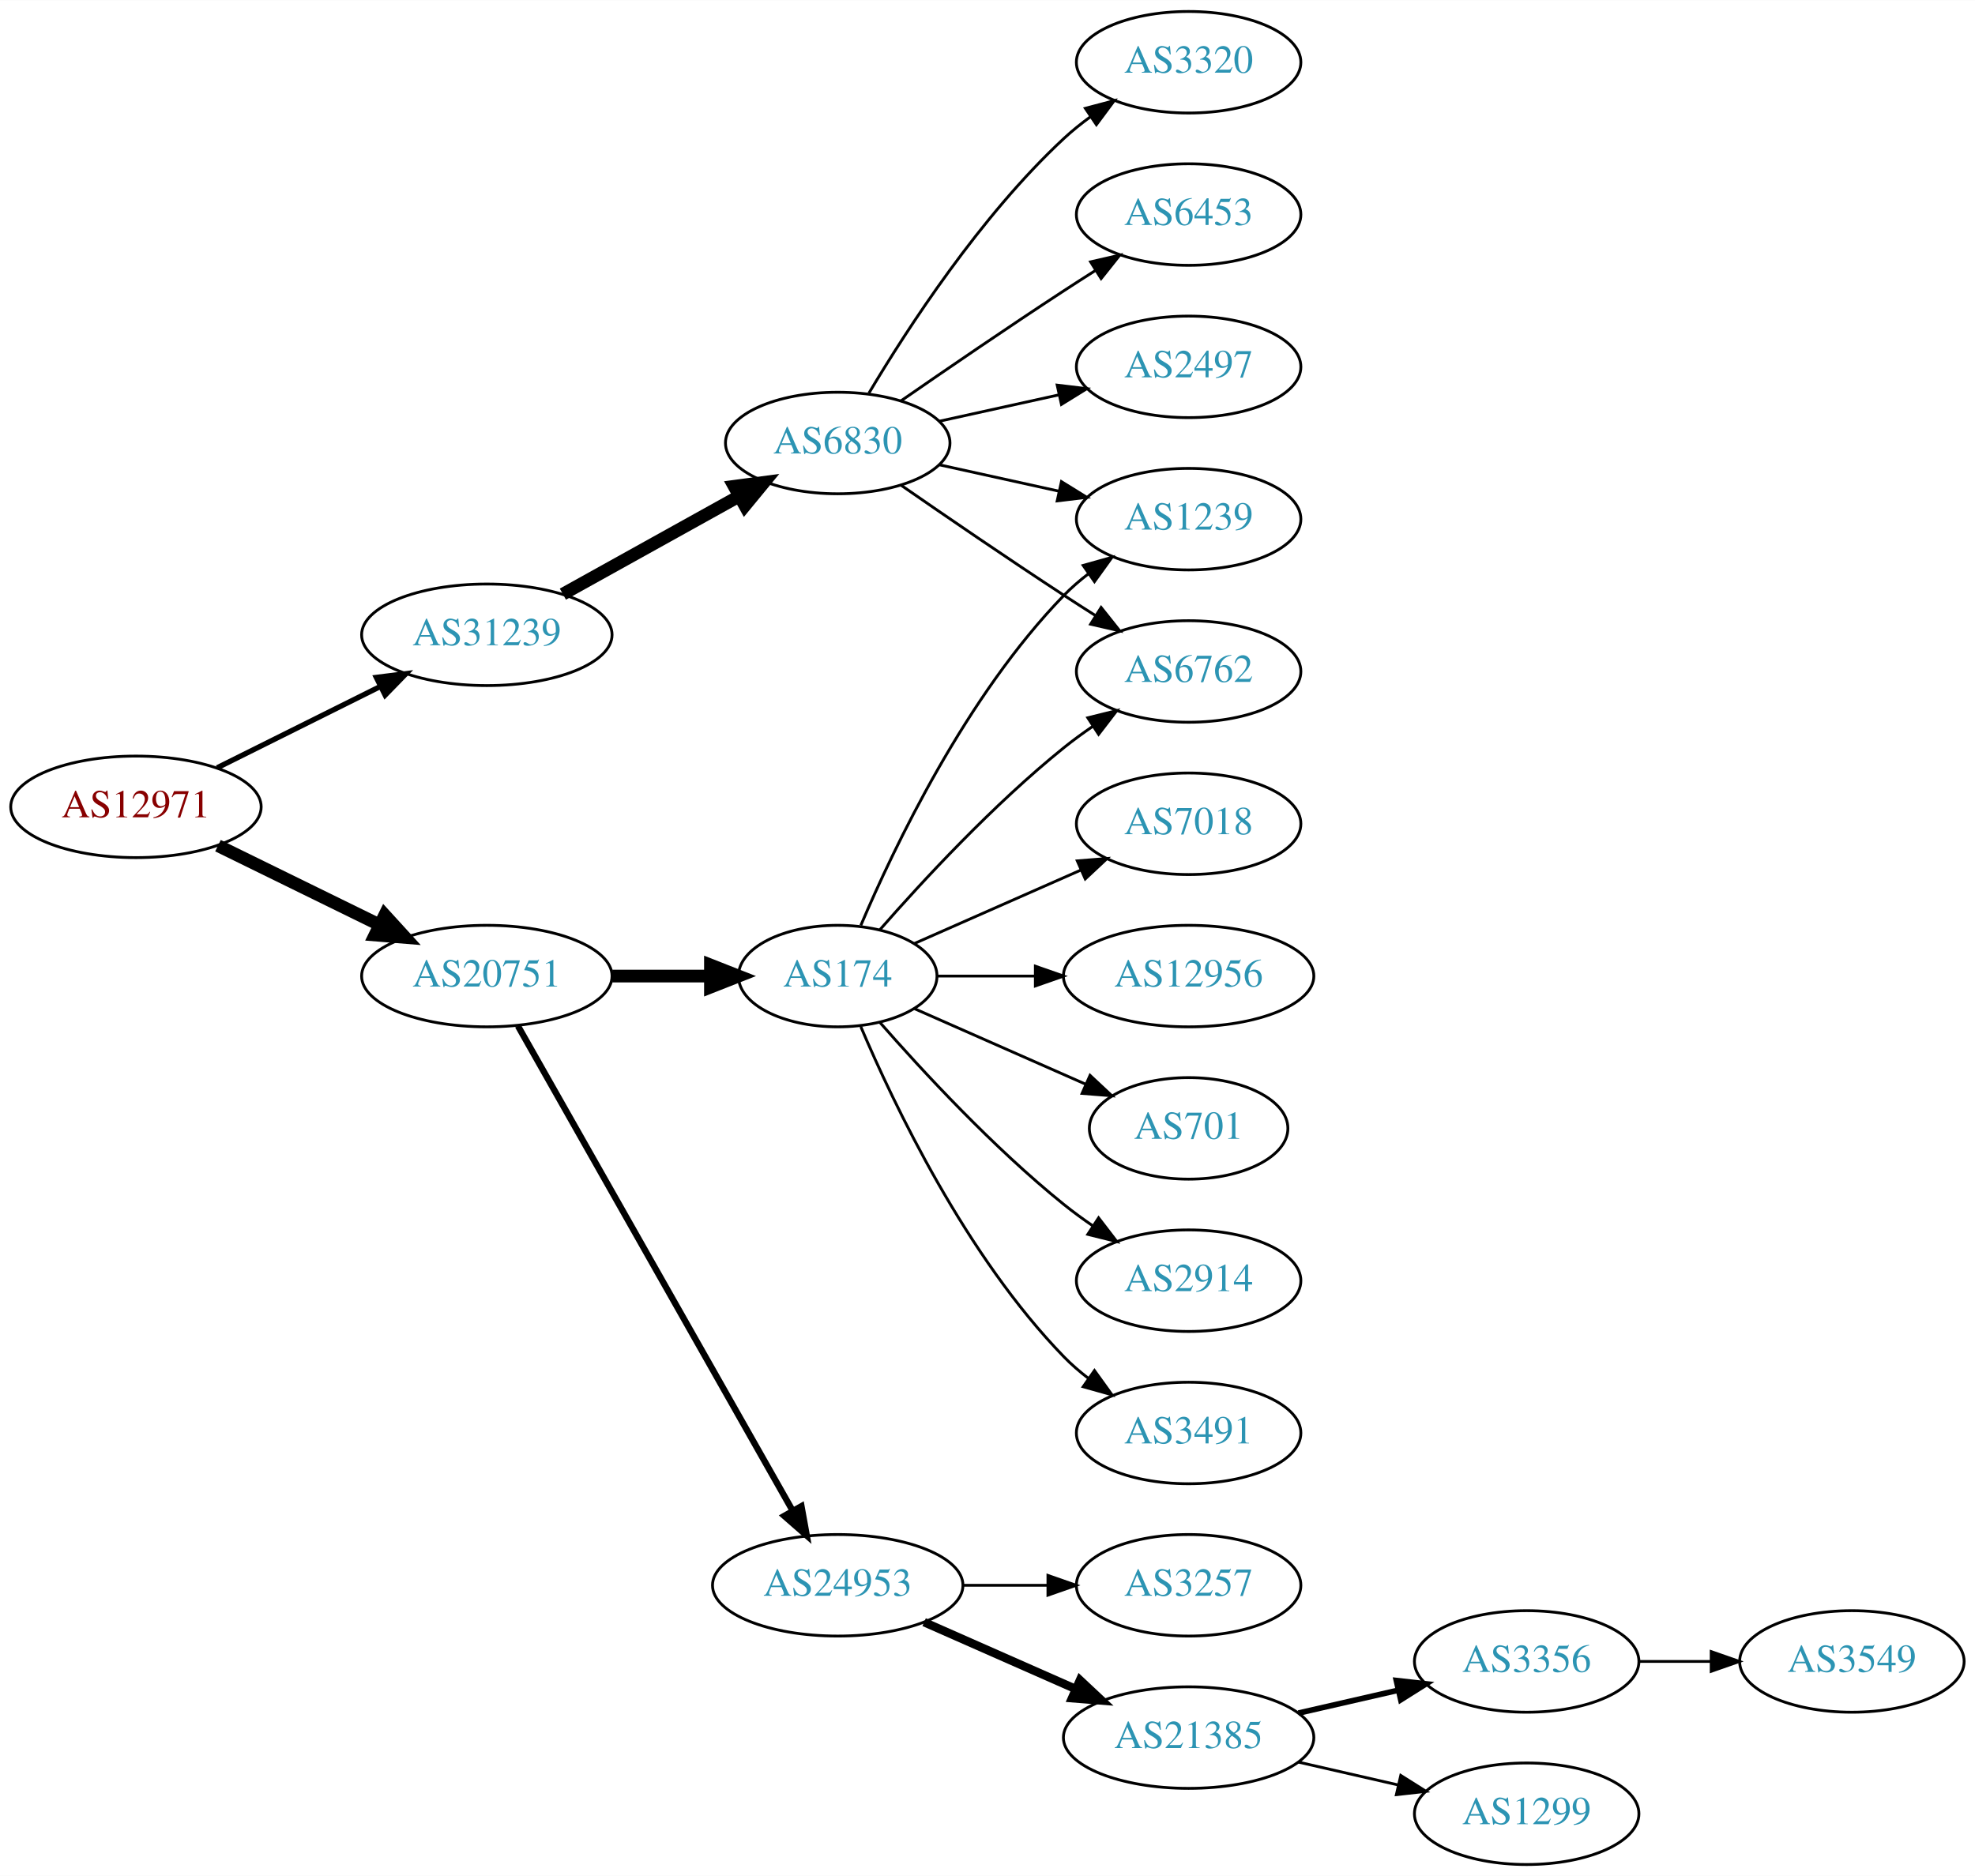
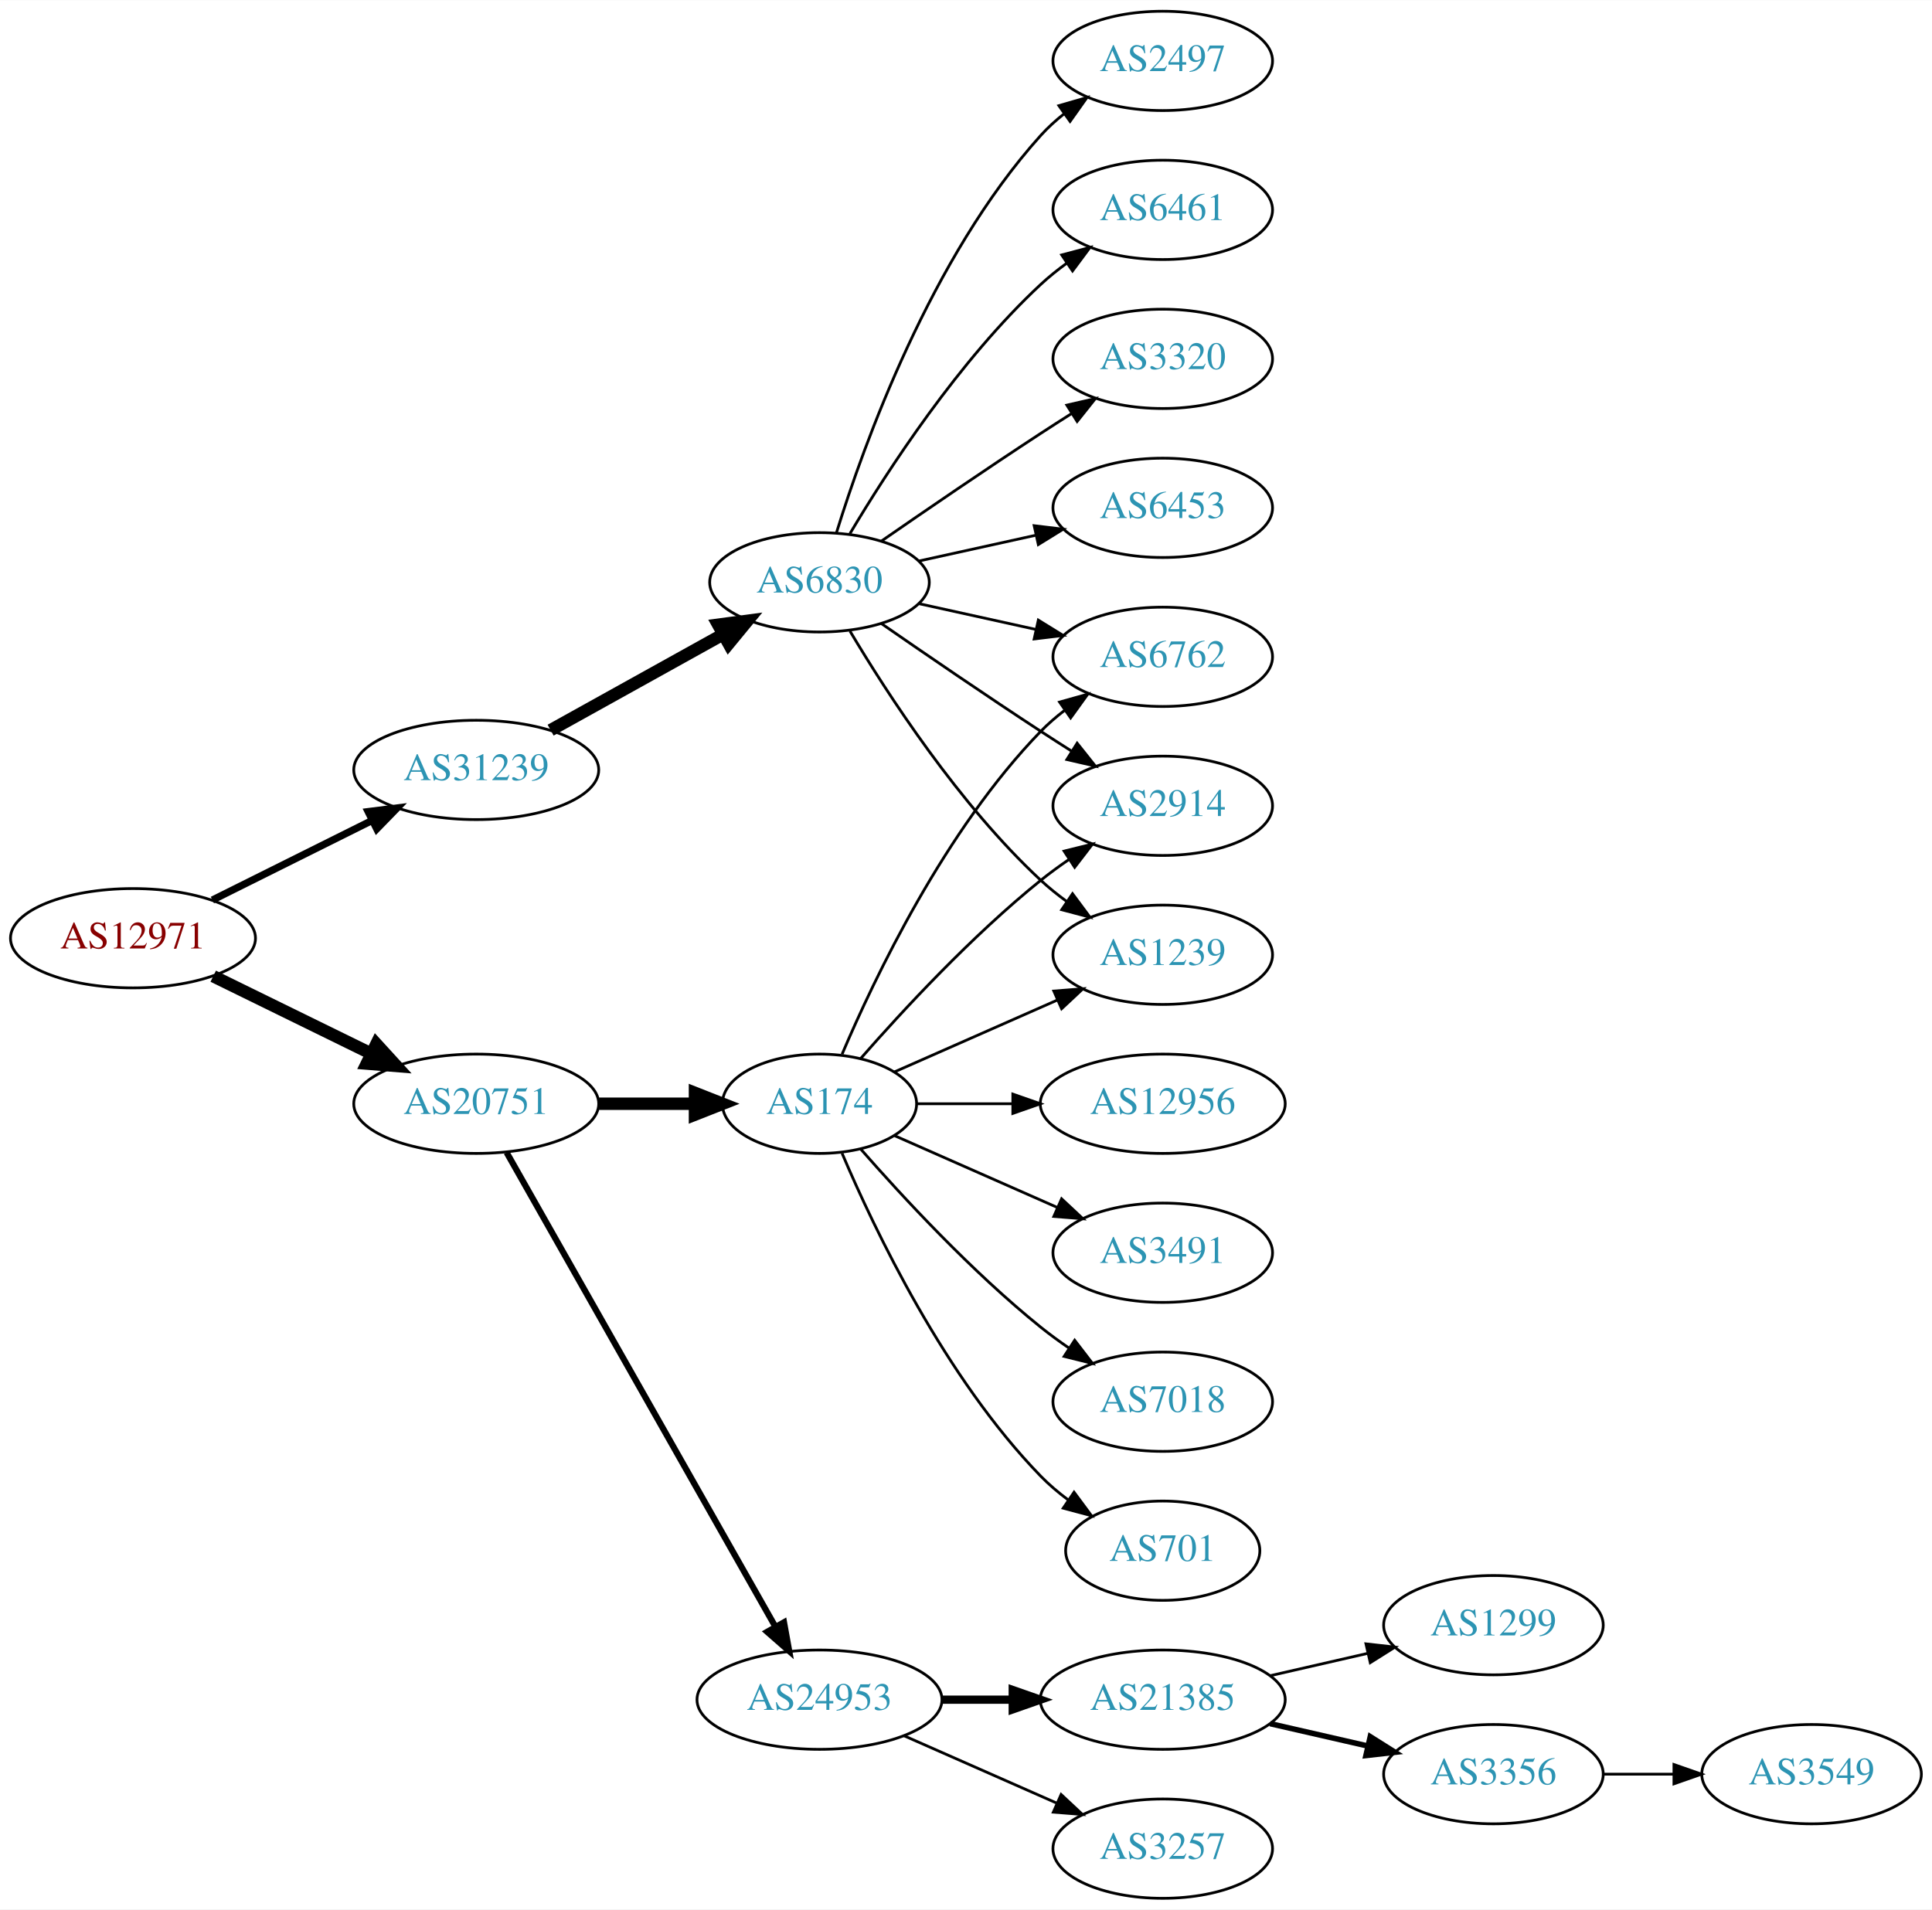
- <svg xmlns="http://www.w3.org/2000/svg" xmlns:xlink="http://www.w3.org/1999/xlink" width="700pt" height="665pt" viewBox="0.00 0.00 700.15 665.00">
-   <g id="graph0" class="graph" transform="scale(1 1) rotate(0) translate(4 661)">
-     <polygon fill="white" stroke="none" points="-4,4 -4,-661 696.155,-661 696.155,4 -4,4" />
+ <svg xmlns="http://www.w3.org/2000/svg" xmlns:xlink="http://www.w3.org/1999/xlink" width="700pt" height="692pt" viewBox="0.00 0.00 700.15 692.00">
+   <g id="graph0" class="graph" transform="scale(1 1) rotate(0) translate(4 688)">
+     <polygon fill="white" stroke="none" points="-4,4 -4,-688 696.155,-688 696.155,4 -4,4" />
    <g id="node1" class="node">
      <g id="a_node1">
        <a xlink:href="/asn/12971" xlink:title="AS12971 ~ Perfektastrasse 19 [AT]">
-           <ellipse fill="#ffffff" stroke="black" cx="44.196" cy="-375" rx="44.393" ry="18" />
-           <text text-anchor="middle" x="44.196" y="-371.3" font-family="Times,serif" font-size="14.00" fill="#880000">AS12971</text>
+           <ellipse fill="#ffffff" stroke="black" cx="44.196" cy="-348" rx="44.393" ry="18" />
+           <text text-anchor="middle" x="44.196" y="-344.3" font-family="Times,serif" font-size="14.00" fill="#880000">AS12971</text>
        </a>
      </g>
    </g>
    <g id="node2" class="node">
      <g id="a_node2">
        <a xlink:href="/asn/20751" xlink:title="AS20751 ~ AZISTA GmbH [AT]">
-           <ellipse fill="#ffffff" stroke="black" cx="168.588" cy="-315" rx="44.393" ry="18" />
-           <text text-anchor="middle" x="168.588" y="-311.3" font-family="Times,serif" font-size="14.00" fill="#2c94b3">AS20751</text>
+           <ellipse fill="#ffffff" stroke="black" cx="168.588" cy="-288" rx="44.393" ry="18" />
+           <text text-anchor="middle" x="168.588" y="-284.3" font-family="Times,serif" font-size="14.00" fill="#2c94b3">AS20751</text>
        </a>
      </g>
    </g>
    <g id="edge1" class="edge">
-       <path fill="none" stroke="black" stroke-width="4.5" d="M73.275,-361.235C90.301,-352.888 112.221,-342.143 130.642,-333.112" />
-       <polygon fill="black" stroke="black" stroke-width="4.5" points="132.394,-336.639 139.64,-328.701 128.927,-329.567 132.394,-336.639" />
+       <path fill="none" stroke="black" stroke-width="4.5" d="M73.275,-334.235C90.301,-325.888 112.221,-315.143 130.642,-306.112" />
+       <polygon fill="black" stroke="black" stroke-width="4.5" points="132.394,-309.639 139.64,-301.701 128.927,-302.567 132.394,-309.639" />
    </g>
    <g id="node3" class="node">
      <g id="a_node3">
        <a xlink:href="/asn/31239" xlink:title="AS31239 ~ -- Funknetz / VIX [AT]">
-           <ellipse fill="#ffffff" stroke="black" cx="168.588" cy="-436" rx="44.393" ry="18" />
-           <text text-anchor="middle" x="168.588" y="-432.3" font-family="Times,serif" font-size="14.00" fill="#2c94b3">AS31239</text>
+           <ellipse fill="#ffffff" stroke="black" cx="168.588" cy="-409" rx="44.393" ry="18" />
+           <text text-anchor="middle" x="168.588" y="-405.3" font-family="Times,serif" font-size="14.00" fill="#2c94b3">AS31239</text>
        </a>
      </g>
    </g>
    <g id="edge2" class="edge">
-       <path fill="none" stroke="black" stroke-width="1.875" d="M72.969,-388.842C90.104,-397.382 112.282,-408.436 130.86,-417.695" />
-       <polygon fill="black" stroke="black" stroke-width="1.875" points="129.414,-420.885 139.925,-422.213 132.537,-414.62 129.414,-420.885" />
+       <path fill="none" stroke="black" stroke-width="2.625" d="M72.969,-361.842C90.104,-370.382 112.282,-381.436 130.86,-390.695" />
+       <polygon fill="black" stroke="black" stroke-width="2.625" points="129.414,-393.885 139.925,-395.213 132.537,-387.62 129.414,-393.885" />
    </g>
    <g id="node4" class="node">
      <g id="a_node4">
        <a xlink:href="/asn/174" xlink:title="AS174 ~ Cogent Communications [US]">
-           <ellipse fill="#ffffff" stroke="black" cx="292.98" cy="-315" rx="35.194" ry="18" />
-           <text text-anchor="middle" x="292.98" y="-311.3" font-family="Times,serif" font-size="14.00" fill="#2c94b3">AS174</text>
+           <ellipse fill="#ffffff" stroke="black" cx="292.98" cy="-288" rx="35.194" ry="18" />
+           <text text-anchor="middle" x="292.98" y="-284.3" font-family="Times,serif" font-size="14.00" fill="#2c94b3">AS174</text>
        </a>
      </g>
    </g>
    <g id="edge3" class="edge">
-       <path fill="none" stroke="black" stroke-width="4.5" d="M213.084,-315C224.341,-315 236.473,-315 247.767,-315" />
-       <polygon fill="black" stroke="black" stroke-width="4.5" points="247.854,-318.938 257.854,-315 247.854,-311.063 247.854,-318.938" />
+       <path fill="none" stroke="black" stroke-width="4.5" d="M213.084,-288C224.341,-288 236.473,-288 247.767,-288" />
+       <polygon fill="black" stroke="black" stroke-width="4.5" points="247.854,-291.938 257.854,-288 247.854,-284.063 247.854,-291.938" />
    </g>
    <g id="node5" class="node">
      <g id="a_node5">
        <a xlink:href="/asn/24953" xlink:title="AS24953 ~ AS MACRO: AS-24953 (customers) [AT]">
-           <ellipse fill="#ffffff" stroke="black" cx="292.98" cy="-99" rx="44.393" ry="18" />
-           <text text-anchor="middle" x="292.98" y="-95.3" font-family="Times,serif" font-size="14.00" fill="#2c94b3">AS24953</text>
+           <ellipse fill="#ffffff" stroke="black" cx="292.98" cy="-72" rx="44.393" ry="18" />
+           <text text-anchor="middle" x="292.98" y="-68.3" font-family="Times,serif" font-size="14.00" fill="#2c94b3">AS24953</text>
        </a>
      </g>
    </g>
    <g id="edge4" class="edge">
-       <path fill="none" stroke="black" stroke-width="2.25" d="M179.604,-297.324C201.084,-259.416 251.677,-170.127 276.998,-125.441" />
-       <polygon fill="black" stroke="black" stroke-width="2.25" points="280.113,-127.043 281.998,-116.617 274.023,-123.592 280.113,-127.043" />
+       <path fill="none" stroke="black" stroke-width="2.25" d="M179.604,-270.324C201.084,-232.416 251.677,-143.127 276.998,-98.442" />
+       <polygon fill="black" stroke="black" stroke-width="2.25" points="280.113,-100.043 281.998,-89.618 274.023,-96.592 280.113,-100.043" />
    </g>
    <g id="node18" class="node">
      <g id="a_node18">
        <a xlink:href="/asn/6830" xlink:title="AS6830 ~ LGI-UPC [AT]">
-           <ellipse fill="#ffffff" stroke="black" cx="292.98" cy="-504" rx="39.794" ry="18" />
-           <text text-anchor="middle" x="292.98" y="-500.3" font-family="Times,serif" font-size="14.00" fill="#2c94b3">AS6830</text>
+           <ellipse fill="#ffffff" stroke="black" cx="292.98" cy="-477" rx="39.794" ry="18" />
+           <text text-anchor="middle" x="292.98" y="-473.3" font-family="Times,serif" font-size="14.00" fill="#2c94b3">AS6830</text>
        </a>
      </g>
    </g>
    <g id="edge17" class="edge">
-       <path fill="none" stroke="black" stroke-width="4.5" d="M195.544,-450.421C213.717,-460.518 238.18,-474.109 257.919,-485.076" />
-       <polygon fill="black" stroke="black" stroke-width="4.5" points="256.245,-488.65 266.899,-490.065 260.07,-481.766 256.245,-488.65" />
+       <path fill="none" stroke="black" stroke-width="4.5" d="M195.544,-423.421C213.717,-433.518 238.18,-447.109 257.919,-458.076" />
+       <polygon fill="black" stroke="black" stroke-width="4.5" points="256.245,-461.65 266.899,-463.065 260.07,-454.766 256.245,-461.65" />
+     </g>
+     <g id="node6" class="node">
+       <g id="a_node6">
+         <a xlink:href="/asn/12956" xlink:title="AS12956 ~ TELXIUS [ES]">
+           <ellipse fill="#ffffff" stroke="black" cx="417.373" cy="-288" rx="44.393" ry="18" />
+           <text text-anchor="middle" x="417.373" y="-284.3" font-family="Times,serif" font-size="14.00" fill="#2c94b3">AS12956</text>
+         </a>
+       </g>
+     </g>
+     <g id="edge5" class="edge">
+       <path fill="none" stroke="black" d="M328.399,-288C339.117,-288 351.201,-288 362.901,-288" />
+       <polygon fill="black" stroke="black" points="363.041,-291.5 373.041,-288 363.041,-284.5 363.041,-291.5" />
+     </g>
+     <g id="node7" class="node">
+       <g id="a_node7">
+         <a xlink:href="/asn/6762" xlink:title="AS6762 ~ TELECOM ITALIA SPARKLE S.p.A. [IT]">
+           <ellipse fill="#ffffff" stroke="black" cx="417.373" cy="-450" rx="39.794" ry="18" />
+           <text text-anchor="middle" x="417.373" y="-446.3" font-family="Times,serif" font-size="14.00" fill="#2c94b3">AS6762</text>
+         </a>
+       </g>
+     </g>
+     <g id="edge6" class="edge">
+       <path fill="none" stroke="black" d="M301.171,-305.975C312.938,-333.682 338.512,-387.348 373.176,-423 375.797,-425.695 378.737,-428.239 381.82,-430.608" />
+       <polygon fill="black" stroke="black" points="379.986,-433.597 390.189,-436.455 383.995,-427.859 379.986,-433.597" />
+     </g>
+     <g id="node8" class="node">
+       <g id="a_node8">
+         <a xlink:href="/asn/3491" xlink:title="AS3491 ~ PCCW Global, Inc. [US]">
+           <ellipse fill="#ffffff" stroke="black" cx="417.373" cy="-234" rx="39.794" ry="18" />
+           <text text-anchor="middle" x="417.373" y="-230.3" font-family="Times,serif" font-size="14.00" fill="#2c94b3">AS3491</text>
+         </a>
+       </g>
+     </g>
+     <g id="edge7" class="edge">
+       <path fill="none" stroke="black" d="M320.237,-276.416C337.422,-268.833 360.135,-258.812 379.17,-250.414" />
+       <polygon fill="black" stroke="black" points="380.721,-253.555 388.458,-246.316 377.896,-247.151 380.721,-253.555" />
+     </g>
+     <g id="node9" class="node">
+       <g id="a_node9">
+         <a xlink:href="/asn/2914" xlink:title="AS2914 ~ NTT America, Inc. [US]">
+           <ellipse fill="#ffffff" stroke="black" cx="417.373" cy="-396" rx="39.794" ry="18" />
+           <text text-anchor="middle" x="417.373" y="-392.3" font-family="Times,serif" font-size="14.00" fill="#2c94b3">AS2914</text>
+         </a>
+       </g>
+     </g>
+     <g id="edge8" class="edge">
+       <path fill="none" stroke="black" d="M307.854,-304.345C322.924,-321.559 348.202,-348.901 373.176,-369 376.432,-371.62 379.957,-374.192 383.542,-376.646" />
+       <polygon fill="black" stroke="black" points="381.629,-379.577 391.914,-382.121 385.46,-373.719 381.629,-379.577" />
    </g>
    <g id="node10" class="node">
      <g id="a_node10">
-         <a xlink:href="/asn/701" xlink:title="AS701 ~ UUNET [US]">
-           <ellipse fill="#ffffff" stroke="black" cx="417.373" cy="-261" rx="35.194" ry="18" />
-           <text text-anchor="middle" x="417.373" y="-257.3" font-family="Times,serif" font-size="14.00" fill="#2c94b3">AS701</text>
+         <a xlink:href="/asn/7018" xlink:title="AS7018 ~ AT&amp;T Services, Inc. [US]">
+           <ellipse fill="#ffffff" stroke="black" cx="417.373" cy="-180" rx="39.794" ry="18" />
+           <text text-anchor="middle" x="417.373" y="-176.3" font-family="Times,serif" font-size="14.00" fill="#2c94b3">AS7018</text>
        </a>
      </g>
    </g>
    <g id="edge9" class="edge">
-       <path fill="none" stroke="black" d="M320.237,-303.416C337.902,-295.621 361.41,-285.25 380.758,-276.713" />
-       <polygon fill="black" stroke="black" points="382.424,-279.804 390.16,-272.565 379.598,-273.4 382.424,-279.804" />
+       <path fill="none" stroke="black" d="M307.854,-271.655C322.924,-254.441 348.202,-227.099 373.176,-207 376.432,-204.38 379.957,-201.808 383.542,-199.354" />
+       <polygon fill="black" stroke="black" points="385.46,-202.281 391.914,-193.879 381.629,-196.423 385.46,-202.281" />
    </g>
    <g id="node11" class="node">
      <g id="a_node11">
-         <a xlink:href="/asn/1239" xlink:title="AS1239 ~ Sprint [US]">
-           <ellipse fill="#ffffff" stroke="black" cx="417.373" cy="-477" rx="39.794" ry="18" />
-           <text text-anchor="middle" x="417.373" y="-473.3" font-family="Times,serif" font-size="14.00" fill="#2c94b3">AS1239</text>
+         <a xlink:href="/asn/701" xlink:title="AS701 ~ UUNET [US]">
+           <ellipse fill="#ffffff" stroke="black" cx="417.373" cy="-126" rx="35.194" ry="18" />
+           <text text-anchor="middle" x="417.373" y="-122.3" font-family="Times,serif" font-size="14.00" fill="#2c94b3">AS701</text>
        </a>
      </g>
    </g>
    <g id="edge10" class="edge">
-       <path fill="none" stroke="black" d="M301.171,-332.975C312.938,-360.682 338.512,-414.348 373.176,-450 375.797,-452.695 378.737,-455.239 381.82,-457.608" />
-       <polygon fill="black" stroke="black" points="379.986,-460.597 390.189,-463.455 383.995,-454.859 379.986,-460.597" />
+       <path fill="none" stroke="black" d="M301.171,-270.025C312.938,-242.318 338.512,-188.652 373.176,-153 376.159,-149.933 379.556,-147.06 383.106,-144.419" />
+       <polygon fill="black" stroke="black" points="385.233,-147.205 391.54,-138.692 381.301,-141.414 385.233,-147.205" />
    </g>
    <g id="node12" class="node">
      <g id="a_node12">
-         <a xlink:href="/asn/2914" xlink:title="AS2914 ~ NTT America, Inc. [US]">
-           <ellipse fill="#ffffff" stroke="black" cx="417.373" cy="-207" rx="39.794" ry="18" />
-           <text text-anchor="middle" x="417.373" y="-203.3" font-family="Times,serif" font-size="14.00" fill="#2c94b3">AS2914</text>
+         <a xlink:href="/asn/1239" xlink:title="AS1239 ~ Sprint [US]">
+           <ellipse fill="#ffffff" stroke="black" cx="417.373" cy="-342" rx="39.794" ry="18" />
+           <text text-anchor="middle" x="417.373" y="-338.3" font-family="Times,serif" font-size="14.00" fill="#2c94b3">AS1239</text>
        </a>
      </g>
    </g>
    <g id="edge11" class="edge">
-       <path fill="none" stroke="black" d="M307.854,-298.655C322.924,-281.441 348.202,-254.099 373.176,-234 376.432,-231.38 379.957,-228.808 383.542,-226.354" />
-       <polygon fill="black" stroke="black" points="385.46,-229.281 391.914,-220.879 381.629,-223.423 385.46,-229.281" />
+       <path fill="none" stroke="black" d="M320.237,-299.584C337.422,-307.167 360.135,-317.188 379.17,-325.586" />
+       <polygon fill="black" stroke="black" points="377.896,-328.849 388.458,-329.684 380.721,-322.445 377.896,-328.849" />
    </g>
    <g id="node13" class="node">
      <g id="a_node13">
-         <a xlink:href="/asn/3491" xlink:title="AS3491 ~ PCCW Global, Inc. [US]">
-           <ellipse fill="#ffffff" stroke="black" cx="417.373" cy="-153" rx="39.794" ry="18" />
-           <text text-anchor="middle" x="417.373" y="-149.3" font-family="Times,serif" font-size="14.00" fill="#2c94b3">AS3491</text>
+         <a xlink:href="/asn/3257" xlink:title="AS3257 ~ GTT [DE]">
+           <ellipse fill="#ffffff" stroke="black" cx="417.373" cy="-18" rx="39.794" ry="18" />
+           <text text-anchor="middle" x="417.373" y="-14.3" font-family="Times,serif" font-size="14.00" fill="#2c94b3">AS3257</text>
        </a>
      </g>
    </g>
    <g id="edge12" class="edge">
-       <path fill="none" stroke="black" d="M301.171,-297.025C312.938,-269.318 338.512,-215.652 373.176,-180 375.797,-177.305 378.737,-174.761 381.82,-172.392" />
-       <polygon fill="black" stroke="black" points="383.995,-175.141 390.189,-166.545 379.986,-169.403 383.995,-175.141" />
+       <path fill="none" stroke="black" d="M323.608,-58.928C340.203,-51.606 361.062,-42.403 378.795,-34.579" />
+       <polygon fill="black" stroke="black" points="380.543,-37.634 388.279,-30.395 377.717,-31.23 380.543,-37.634" />
    </g>
    <g id="node14" class="node">
      <g id="a_node14">
-         <a xlink:href="/asn/7018" xlink:title="AS7018 ~ AT&amp;T Services, Inc. [US]">
-           <ellipse fill="#ffffff" stroke="black" cx="417.373" cy="-369" rx="39.794" ry="18" />
-           <text text-anchor="middle" x="417.373" y="-365.3" font-family="Times,serif" font-size="14.00" fill="#2c94b3">AS7018</text>
+         <a xlink:href="/asn/21385" xlink:title="AS21385 ~ Trusted Network GmbH [DE]">
+           <ellipse fill="#ffffff" stroke="black" cx="417.373" cy="-72" rx="44.393" ry="18" />
+           <text text-anchor="middle" x="417.373" y="-68.3" font-family="Times,serif" font-size="14.00" fill="#2c94b3">AS21385</text>
        </a>
      </g>
    </g>
    <g id="edge13" class="edge">
-       <path fill="none" stroke="black" d="M320.237,-326.584C337.422,-334.167 360.135,-344.188 379.17,-352.586" />
-       <polygon fill="black" stroke="black" points="377.896,-355.849 388.458,-356.684 380.721,-349.445 377.896,-355.849" />
+       <path fill="none" stroke="black" stroke-width="3" d="M337.476,-72C345.682,-72 354.353,-72 362.826,-72" />
+       <polygon fill="black" stroke="black" stroke-width="3" points="363.017,-75.5 373.017,-72 363.017,-68.5 363.017,-75.5" />
    </g>
    <g id="node15" class="node">
      <g id="a_node15">
-         <a xlink:href="/asn/12956" xlink:title="AS12956 ~ TELXIUS [ES]">
-           <ellipse fill="#ffffff" stroke="black" cx="417.373" cy="-315" rx="44.393" ry="18" />
-           <text text-anchor="middle" x="417.373" y="-311.3" font-family="Times,serif" font-size="14.00" fill="#2c94b3">AS12956</text>
+         <a xlink:href="/asn/1299" xlink:title="AS1299 ~ Telia Carrier [EU]">
+           <ellipse fill="#ffffff" stroke="black" cx="537.215" cy="-99" rx="39.794" ry="18" />
+           <text text-anchor="middle" x="537.215" y="-95.3" font-family="Times,serif" font-size="14.00" fill="#2c94b3">AS1299</text>
        </a>
      </g>
    </g>
    <g id="edge14" class="edge">
-       <path fill="none" stroke="black" d="M328.399,-315C339.117,-315 351.201,-315 362.901,-315" />
-       <polygon fill="black" stroke="black" points="363.041,-318.5 373.041,-315 363.041,-311.5 363.041,-318.5" />
+       <path fill="none" stroke="black" d="M456.307,-80.692C467.548,-83.267 479.961,-86.111 491.584,-88.774" />
+       <polygon fill="black" stroke="black" points="491.016,-92.235 501.545,-91.056 492.58,-85.412 491.016,-92.235" />
    </g>
    <g id="node16" class="node">
      <g id="a_node16">
-         <a xlink:href="/asn/6762" xlink:title="AS6762 ~ TELECOM ITALIA SPARKLE S.p.A. [IT]">
-           <ellipse fill="#ffffff" stroke="black" cx="417.373" cy="-423" rx="39.794" ry="18" />
-           <text text-anchor="middle" x="417.373" y="-419.3" font-family="Times,serif" font-size="14.00" fill="#2c94b3">AS6762</text>
+         <a xlink:href="/asn/3356" xlink:title="AS3356 ~ Level 3 Parent, LLC [US]">
+           <ellipse fill="#ffffff" stroke="black" cx="537.215" cy="-45" rx="39.794" ry="18" />
+           <text text-anchor="middle" x="537.215" y="-41.3" font-family="Times,serif" font-size="14.00" fill="#2c94b3">AS3356</text>
        </a>
      </g>
    </g>
    <g id="edge15" class="edge">
-       <path fill="none" stroke="black" d="M307.854,-331.345C322.924,-348.559 348.202,-375.901 373.176,-396 376.432,-398.62 379.957,-401.192 383.542,-403.646" />
-       <polygon fill="black" stroke="black" points="381.629,-406.577 391.914,-409.121 385.46,-400.719 381.629,-406.577" />
-     </g>
-     <g id="node6" class="node">
-       <g id="a_node6">
-         <a xlink:href="/asn/21385" xlink:title="AS21385 ~ Trusted Network GmbH [DE]">
-           <ellipse fill="#ffffff" stroke="black" cx="417.373" cy="-45" rx="44.393" ry="18" />
-           <text text-anchor="middle" x="417.373" y="-41.3" font-family="Times,serif" font-size="14.00" fill="#2c94b3">AS21385</text>
-         </a>
-       </g>
-     </g>
-     <g id="edge5" class="edge">
-       <path fill="none" stroke="black" stroke-width="3" d="M323.608,-85.928C339.725,-78.817 359.865,-69.931 377.257,-62.258" />
-       <polygon fill="black" stroke="black" stroke-width="3" points="378.857,-65.377 386.593,-58.139 376.032,-58.973 378.857,-65.377" />
-     </g>
-     <g id="node7" class="node">
-       <g id="a_node7">
-         <a xlink:href="/asn/3257" xlink:title="AS3257 ~ GTT [DE]">
-           <ellipse fill="#ffffff" stroke="black" cx="417.373" cy="-99" rx="39.794" ry="18" />
-           <text text-anchor="middle" x="417.373" y="-95.3" font-family="Times,serif" font-size="14.00" fill="#2c94b3">AS3257</text>
-         </a>
-       </g>
-     </g>
-     <g id="edge6" class="edge">
-       <path fill="none" stroke="black" d="M337.476,-99C347.165,-99 357.502,-99 367.394,-99" />
-       <polygon fill="black" stroke="black" points="367.497,-102.5 377.497,-99 367.497,-95.5 367.497,-102.5" />
-     </g>
-     <g id="node8" class="node">
-       <g id="a_node8">
-         <a xlink:href="/asn/3356" xlink:title="AS3356 ~ Level 3 Parent, LLC [US]">
-           <ellipse fill="#ffffff" stroke="black" cx="537.215" cy="-72" rx="39.794" ry="18" />
-           <text text-anchor="middle" x="537.215" y="-68.3" font-family="Times,serif" font-size="14.00" fill="#2c94b3">AS3356</text>
-         </a>
-       </g>
-     </g>
-     <g id="edge7" class="edge">
-       <path fill="none" stroke="black" stroke-width="2" d="M456.307,-53.692C467.548,-56.267 479.961,-59.111 491.584,-61.774" />
-       <polygon fill="black" stroke="black" stroke-width="2" points="491.016,-65.235 501.545,-64.056 492.58,-58.411 491.016,-65.235" />
-     </g>
-     <g id="node9" class="node">
-       <g id="a_node9">
-         <a xlink:href="/asn/1299" xlink:title="AS1299 ~ Telia Carrier [EU]">
-           <ellipse fill="#ffffff" stroke="black" cx="537.215" cy="-18" rx="39.794" ry="18" />
-           <text text-anchor="middle" x="537.215" y="-14.3" font-family="Times,serif" font-size="14.00" fill="#2c94b3">AS1299</text>
-         </a>
-       </g>
-     </g>
-     <g id="edge8" class="edge">
-       <path fill="none" stroke="black" d="M456.307,-36.308C467.548,-33.733 479.961,-30.889 491.584,-28.226" />
-       <polygon fill="black" stroke="black" points="492.58,-31.588 501.545,-25.944 491.016,-24.765 492.58,-31.588" />
+       <path fill="none" stroke="black" stroke-width="2" d="M456.307,-63.308C467.548,-60.733 479.961,-57.889 491.584,-55.226" />
+       <polygon fill="black" stroke="black" stroke-width="2" points="492.58,-58.589 501.545,-52.944 491.016,-51.765 492.58,-58.589" />
    </g>
    <g id="node17" class="node">
      <g id="a_node17">
        <a xlink:href="/asn/3549" xlink:title="AS3549 ~ Level 3 Parent, LLC [US]">
-           <ellipse fill="#ffffff" stroke="black" cx="652.508" cy="-72" rx="39.794" ry="18" />
-           <text text-anchor="middle" x="652.508" y="-68.3" font-family="Times,serif" font-size="14.00" fill="#2c94b3">AS3549</text>
+           <ellipse fill="#ffffff" stroke="black" cx="652.508" cy="-45" rx="39.794" ry="18" />
+           <text text-anchor="middle" x="652.508" y="-41.3" font-family="Times,serif" font-size="14.00" fill="#2c94b3">AS3549</text>
        </a>
      </g>
    </g>
    <g id="edge16" class="edge">
-       <path fill="none" stroke="black" d="M576.887,-72C585.09,-72 593.854,-72 602.386,-72" />
-       <polygon fill="black" stroke="black" points="602.626,-75.5 612.626,-72 602.626,-68.5 602.626,-75.5" />
+       <path fill="none" stroke="black" d="M576.887,-45C585.09,-45 593.854,-45 602.386,-45" />
+       <polygon fill="black" stroke="black" points="602.626,-48.5 612.626,-45 602.626,-41.5 602.626,-48.5" />
+     </g>
+     <g id="edge18" class="edge">
+       <path fill="none" stroke="black" d="M329.053,-469.263C342.24,-466.354 357.42,-463.005 371.386,-459.924" />
+       <polygon fill="black" stroke="black" points="372.284,-463.31 381.295,-457.738 370.776,-456.475 372.284,-463.31" />
    </g>
    <g id="edge21" class="edge">
-       <path fill="none" stroke="black" d="M329.053,-496.263C342.24,-493.354 357.42,-490.005 371.386,-486.924" />
-       <polygon fill="black" stroke="black" points="372.284,-490.31 381.295,-484.738 370.776,-483.475 372.284,-490.31" />
-     </g>
-     <g id="edge22" class="edge">
-       <path fill="none" stroke="black" d="M315.337,-489.099C331.188,-478.123 353.391,-462.921 373.176,-450 376.758,-447.661 380.529,-445.241 384.289,-442.856" />
-       <polygon fill="black" stroke="black" points="386.352,-445.693 392.95,-437.404 382.623,-439.769 386.352,-445.693" />
+       <path fill="none" stroke="black" d="M315.337,-462.099C331.188,-451.123 353.391,-435.921 373.176,-423 376.758,-420.661 380.529,-418.241 384.289,-415.856" />
+       <polygon fill="black" stroke="black" points="386.352,-418.693 392.95,-410.404 382.623,-412.769 386.352,-418.693" />
+     </g>
+     <g id="edge23" class="edge">
+       <path fill="none" stroke="black" d="M304.026,-459.329C317.597,-436.528 343.529,-396.528 373.176,-369 376.083,-366.301 379.296,-363.72 382.62,-361.297" />
+       <polygon fill="black" stroke="black" points="384.679,-364.13 390.998,-355.625 380.755,-358.333 384.679,-364.13" />
    </g>
    <g id="node19" class="node">
      <g id="a_node19">
        <a xlink:href="/asn/3320" xlink:title="AS3320 ~ DTAG [DE]">
-           <ellipse fill="#ffffff" stroke="black" cx="417.373" cy="-639" rx="39.794" ry="18" />
-           <text text-anchor="middle" x="417.373" y="-635.3" font-family="Times,serif" font-size="14.00" fill="#2c94b3">AS3320</text>
-         </a>
-       </g>
-     </g>
-     <g id="edge18" class="edge">
-       <path fill="none" stroke="black" d="M304.026,-521.671C317.597,-544.472 343.529,-584.472 373.176,-612 376.083,-614.699 379.296,-617.28 382.62,-619.703" />
-       <polygon fill="black" stroke="black" points="380.755,-622.667 390.998,-625.375 384.679,-616.87 380.755,-622.667" />
+           <ellipse fill="#ffffff" stroke="black" cx="417.373" cy="-558" rx="39.794" ry="18" />
+           <text text-anchor="middle" x="417.373" y="-554.3" font-family="Times,serif" font-size="14.00" fill="#2c94b3">AS3320</text>
+         </a>
+       </g>
+     </g>
+     <g id="edge19" class="edge">
+       <path fill="none" stroke="black" d="M315.337,-491.901C331.188,-502.877 353.391,-518.079 373.176,-531 376.758,-533.339 380.529,-535.759 384.289,-538.144" />
+       <polygon fill="black" stroke="black" points="382.623,-541.231 392.95,-543.596 386.352,-535.307 382.623,-541.231" />
    </g>
    <g id="node20" class="node">
      <g id="a_node20">
        <a xlink:href="/asn/6453" xlink:title="AS6453 ~ TATA COMMUNICATIONS (AMERICA) INC [US]">
-           <ellipse fill="#ffffff" stroke="black" cx="417.373" cy="-585" rx="39.794" ry="18" />
-           <text text-anchor="middle" x="417.373" y="-581.3" font-family="Times,serif" font-size="14.00" fill="#2c94b3">AS6453</text>
-         </a>
-       </g>
-     </g>
-     <g id="edge19" class="edge">
-       <path fill="none" stroke="black" d="M315.337,-518.901C331.188,-529.877 353.391,-545.079 373.176,-558 376.758,-560.339 380.529,-562.759 384.289,-565.144" />
-       <polygon fill="black" stroke="black" points="382.623,-568.231 392.95,-570.596 386.352,-562.307 382.623,-568.231" />
+           <ellipse fill="#ffffff" stroke="black" cx="417.373" cy="-504" rx="39.794" ry="18" />
+           <text text-anchor="middle" x="417.373" y="-500.3" font-family="Times,serif" font-size="14.00" fill="#2c94b3">AS6453</text>
+         </a>
+       </g>
+     </g>
+     <g id="edge20" class="edge">
+       <path fill="none" stroke="black" d="M329.053,-484.737C342.24,-487.646 357.42,-490.995 371.386,-494.076" />
+       <polygon fill="black" stroke="black" points="370.776,-497.525 381.295,-496.262 372.284,-490.69 370.776,-497.525" />
    </g>
    <g id="node21" class="node">
      <g id="a_node21">
        <a xlink:href="/asn/2497" xlink:title="AS2497 ~ Internet Initiative Japan Inc. [JP]">
-           <ellipse fill="#ffffff" stroke="black" cx="417.373" cy="-531" rx="39.794" ry="18" />
-           <text text-anchor="middle" x="417.373" y="-527.3" font-family="Times,serif" font-size="14.00" fill="#2c94b3">AS2497</text>
-         </a>
-       </g>
-     </g>
-     <g id="edge20" class="edge">
-       <path fill="none" stroke="black" d="M329.053,-511.737C342.24,-514.646 357.42,-517.995 371.386,-521.076" />
-       <polygon fill="black" stroke="black" points="370.776,-524.525 381.295,-523.262 372.284,-517.69 370.776,-524.525" />
+           <ellipse fill="#ffffff" stroke="black" cx="417.373" cy="-666" rx="39.794" ry="18" />
+           <text text-anchor="middle" x="417.373" y="-662.3" font-family="Times,serif" font-size="14.00" fill="#2c94b3">AS2497</text>
+         </a>
+       </g>
+     </g>
+     <g id="edge22" class="edge">
+       <path fill="none" stroke="black" d="M299.118,-494.94C309.021,-526.979 333.359,-594.812 373.176,-639 375.693,-641.792 378.564,-644.401 381.603,-646.812" />
+       <polygon fill="black" stroke="black" points="379.732,-649.776 389.911,-652.715 383.786,-644.07 379.732,-649.776" />
+     </g>
+     <g id="node22" class="node">
+       <g id="a_node22">
+         <a xlink:href="/asn/6461" xlink:title="AS6461 ~ Zayo Bandwidth [US]">
+           <ellipse fill="#ffffff" stroke="black" cx="417.373" cy="-612" rx="39.794" ry="18" />
+           <text text-anchor="middle" x="417.373" y="-608.3" font-family="Times,serif" font-size="14.00" fill="#2c94b3">AS6461</text>
+         </a>
+       </g>
+     </g>
+     <g id="edge24" class="edge">
+       <path fill="none" stroke="black" d="M304.026,-494.671C317.597,-517.472 343.529,-557.472 373.176,-585 376.083,-587.699 379.296,-590.28 382.62,-592.703" />
+       <polygon fill="black" stroke="black" points="380.755,-595.667 390.998,-598.375 384.679,-589.87 380.755,-595.667" />
    </g>
  </g>
</svg>
